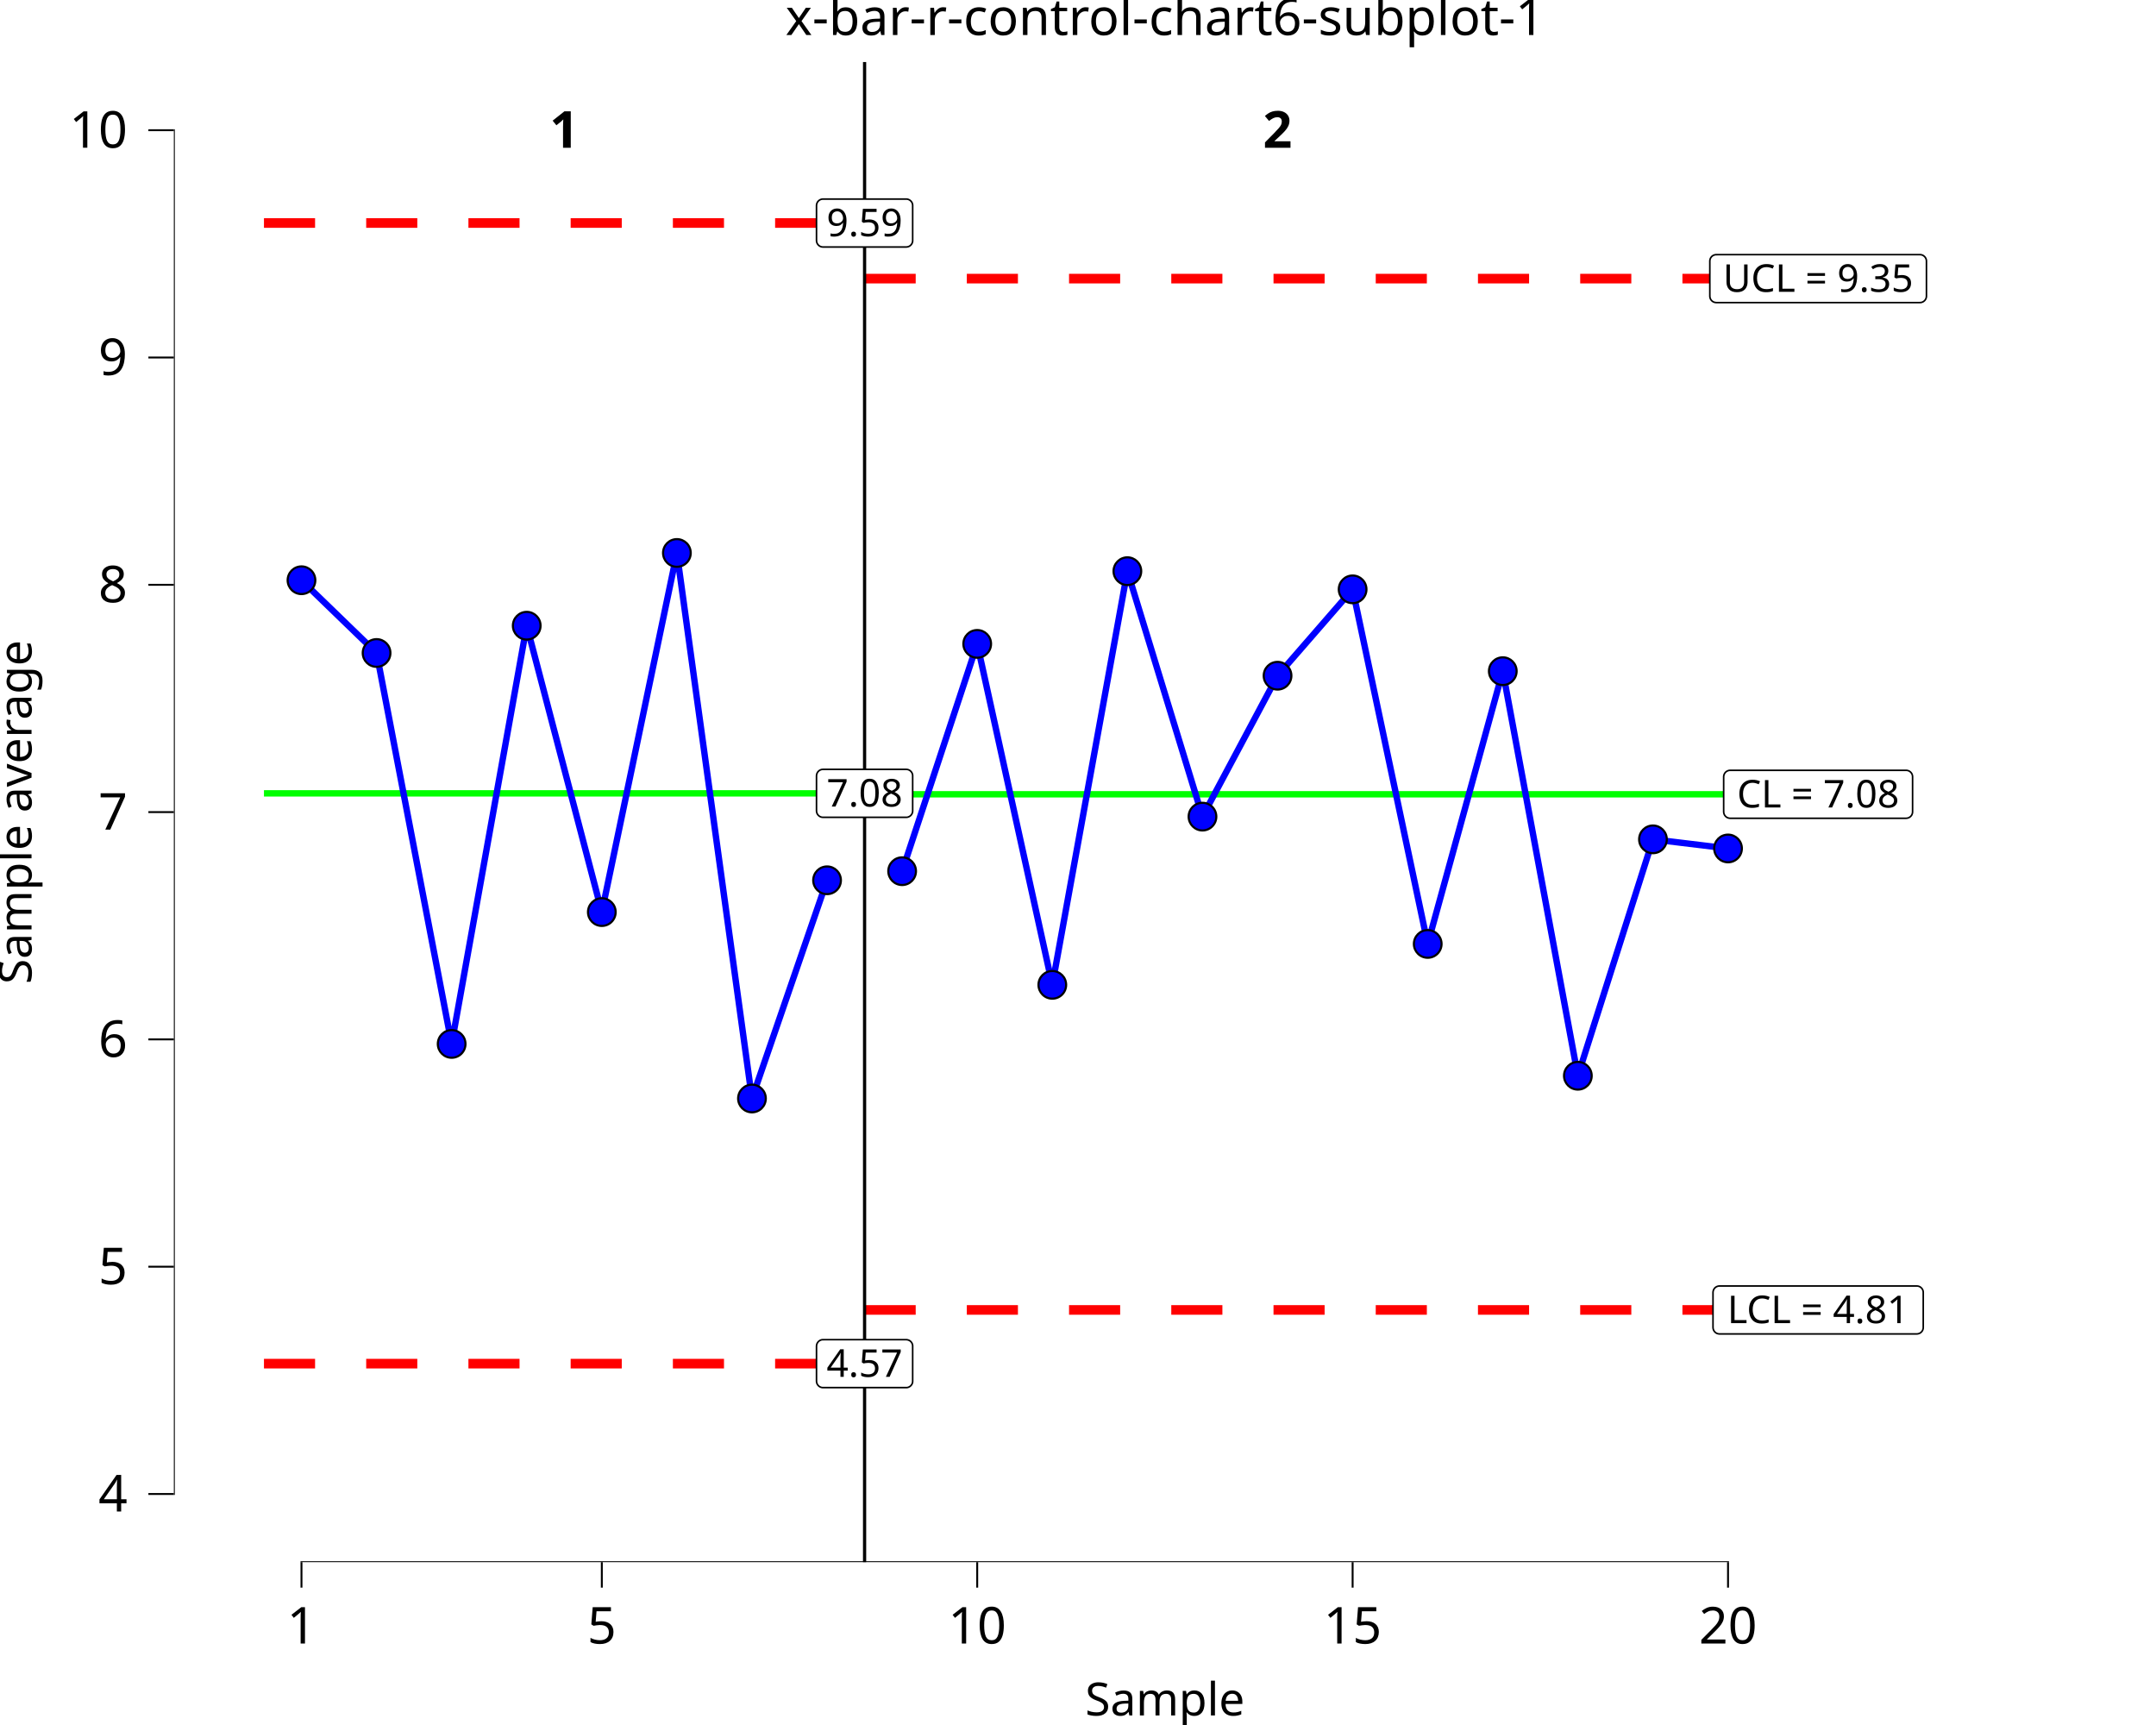
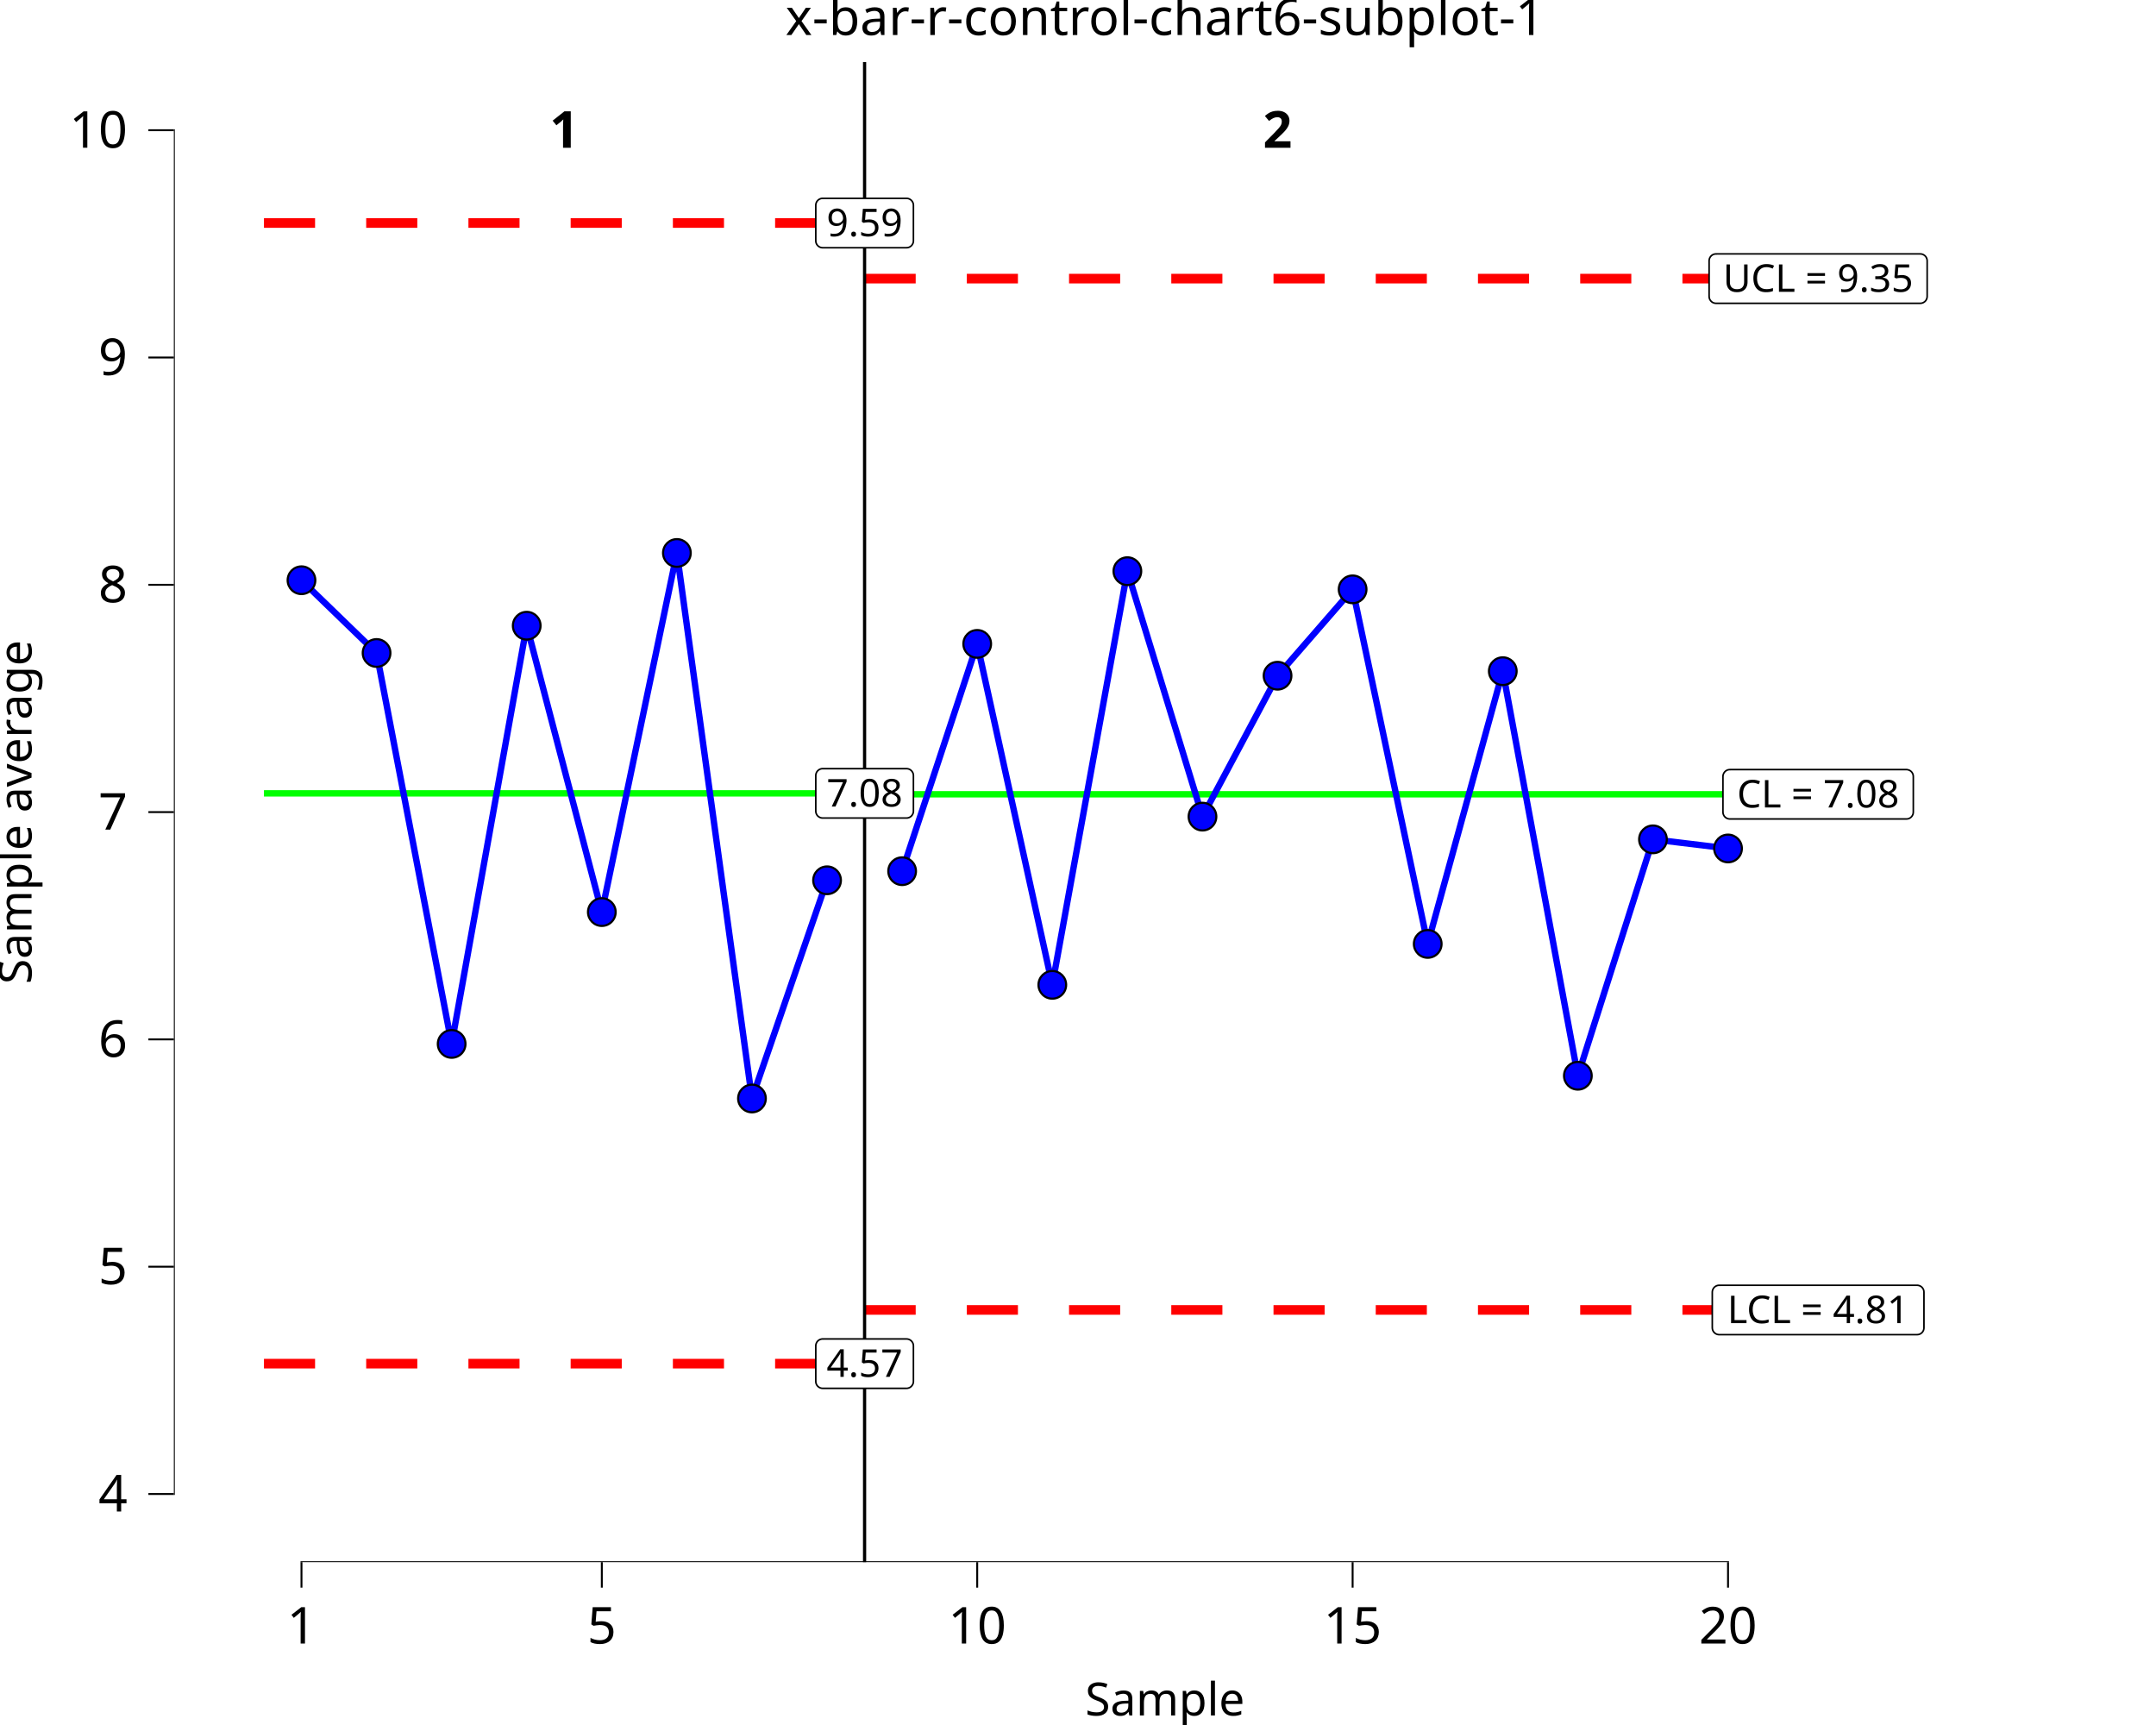
<svg xmlns="http://www.w3.org/2000/svg" class="svglite" data-engine-version="2.0" width="720.00pt" height="576.00pt" viewBox="0 0 720.00 576.00">
  <defs>
    <style type="text/css">
    .svglite line, .svglite polyline, .svglite polygon, .svglite path, .svglite rect, .svglite circle {
      fill: none;
      stroke: #000000;
      stroke-linecap: round;
      stroke-linejoin: round;
      stroke-miterlimit: 10.00;
    }
  </style>
  </defs>
  <rect width="100%" height="100%" style="stroke: none; fill: #FFFFFF;" />
  <defs>
    <clipPath id="cpMC4wMHw3MjAuMDB8MC4wMHw1NzYuMDA=">
      <rect x="0.00" y="0.00" width="720.00" height="576.00" />
    </clipPath>
  </defs>
  <g clip-path="url(#cpMC4wMHw3MjAuMDB8MC4wMHw1NzYuMDA=)">
    <rect x="0.00" y="0.00" width="720.00" height="576.00" style="stroke-width: 10.67; stroke: none;" />
  </g>
  <defs>
    <clipPath id="cpNTguMDZ8NzIwLjAwfDIwLjcxfDUyMS42Mw==">
      <rect x="58.06" y="20.71" width="661.94" height="500.92" />
    </clipPath>
  </defs>
  <g clip-path="url(#cpNTguMDZ8NzIwLjAwfDIwLjcxfDUyMS42Mw==)">
    <rect x="58.06" y="20.71" width="661.94" height="500.92" style="stroke-width: 10.67; stroke: none;" />
    <polyline points="88.15,264.91 113.22,264.91 113.22,264.91 138.29,264.91 138.29,264.91 163.37,264.91 163.37,264.91 188.44,264.91 188.44,264.91 213.51,264.91 213.51,264.91 238.59,264.91 238.59,264.91 263.66,264.91 263.66,264.91 288.73,264.91 288.73,264.91 " style="stroke-width: 2.13; stroke: #00FF00; stroke-linecap: butt;" />
    <polyline points="288.73,265.22 313.81,265.22 313.81,265.22 338.88,265.22 338.88,265.22 363.95,265.22 363.95,265.22 389.03,265.22 389.03,265.22 414.10,265.22 414.10,265.22 439.18,265.22 439.18,265.22 464.25,265.22 464.25,265.22 489.32,265.22 489.32,265.22 514.40,265.22 514.40,265.22 539.47,265.22 539.47,265.22 564.54,265.22 564.54,265.22 589.62,265.22 589.62,265.22 " style="stroke-width: 2.13; stroke: #00FF00; stroke-linecap: butt;" />
    <polyline points="88.15,74.47 113.22,74.47 113.22,74.47 138.29,74.47 138.29,74.47 163.37,74.47 163.37,74.47 188.44,74.47 188.44,74.47 213.51,74.47 213.51,74.47 238.59,74.47 238.59,74.47 263.66,74.47 263.66,74.47 288.73,74.47 288.73,74.47 " style="stroke-width: 3.20; stroke: #FF0000; stroke-dasharray: 17.07,17.07; stroke-linecap: butt;" />
    <polyline points="288.73,93.03 313.81,93.03 313.81,93.03 338.88,93.03 338.88,93.03 363.95,93.03 363.95,93.03 389.03,93.03 389.03,93.03 414.10,93.03 414.10,93.03 439.18,93.03 439.18,93.03 464.25,93.03 464.25,93.03 489.32,93.03 489.32,93.03 514.40,93.03 514.40,93.03 539.47,93.03 539.47,93.03 564.54,93.03 564.54,93.03 589.62,93.03 589.62,93.03 " style="stroke-width: 3.20; stroke: #FF0000; stroke-dasharray: 17.07,17.07; stroke-linecap: butt;" />
    <polyline points="88.15,455.34 113.22,455.34 113.22,455.34 138.29,455.34 138.29,455.34 163.37,455.34 163.37,455.34 188.44,455.34 188.44,455.34 213.51,455.34 213.51,455.34 238.59,455.34 238.59,455.34 263.66,455.34 263.66,455.34 288.73,455.34 288.73,455.34 " style="stroke-width: 3.20; stroke: #FF0000; stroke-dasharray: 17.07,17.07; stroke-linecap: butt;" />
    <polyline points="288.73,437.41 313.81,437.41 313.81,437.41 338.88,437.41 338.88,437.41 363.95,437.41 363.95,437.41 389.03,437.41 389.03,437.41 414.10,437.41 414.10,437.41 439.18,437.41 439.18,437.41 464.25,437.41 464.25,437.41 489.32,437.41 489.32,437.41 514.40,437.41 514.40,437.41 539.47,437.41 539.47,437.41 564.54,437.41 564.54,437.41 589.62,437.41 589.62,437.41 " style="stroke-width: 3.20; stroke: #FF0000; stroke-dasharray: 17.07,17.07; stroke-linecap: butt;" />
    <line x1="288.73" y1="521.63" x2="288.73" y2="20.71" style="stroke-width: 1.07; stroke-linecap: butt;" />
    <text x="188.44" y="49.35" text-anchor="middle" style="font-size: 17.07px; font-weight: bold; font-family: sans;" textLength="9.50px" lengthAdjust="spacingAndGlyphs">1</text>
    <text x="426.64" y="49.35" text-anchor="middle" style="font-size: 17.07px; font-weight: bold; font-family: sans;" textLength="9.50px" lengthAdjust="spacingAndGlyphs">2</text>
-     <polygon points="274.83,272.91 302.63,272.91 302.55,272.91 302.90,272.90 303.24,272.83 303.56,272.70 303.86,272.53 304.13,272.31 304.36,272.05 304.55,271.75 304.68,271.43 304.77,271.10 304.79,270.75 304.79,270.75 304.79,259.06 304.79,259.06 304.77,258.71 304.68,258.38 304.55,258.06 304.36,257.76 304.13,257.50 303.86,257.28 303.56,257.11 303.24,256.98 302.90,256.92 302.63,256.90 274.83,256.90 275.09,256.92 274.75,256.90 274.40,256.94 274.07,257.04 273.75,257.19 273.47,257.39 273.22,257.63 273.01,257.90 272.85,258.21 272.74,258.54 272.68,258.89 272.67,259.06 272.67,270.75 272.68,270.58 272.68,270.92 272.74,271.27 272.85,271.60 273.01,271.91 273.22,272.18 273.47,272.42 273.75,272.62 274.07,272.77 274.40,272.87 274.75,272.91 " style="stroke-width: 0.53; fill: #FFFFFF;" />
+     <polygon points="274.74,273.15 302.73,273.15 302.64,273.15 303.01,273.14 303.37,273.06 303.72,272.93 304.04,272.74 304.33,272.51 304.57,272.23 304.77,271.92 304.92,271.58 305.01,271.22 305.04,270.85 305.04,270.85 305.04,258.96 305.04,258.96 305.01,258.59 304.92,258.23 304.77,257.89 304.57,257.58 304.33,257.30 304.04,257.07 303.72,256.88 303.37,256.75 303.01,256.68 302.73,256.66 274.74,256.66 275.01,256.68 274.64,256.66 274.28,256.70 273.92,256.81 273.58,256.97 273.28,257.18 273.01,257.43 272.79,257.73 272.62,258.06 272.50,258.41 272.44,258.78 272.43,258.96 272.43,270.85 272.44,270.66 272.44,271.03 272.50,271.40 272.62,271.75 272.79,272.08 273.01,272.38 273.28,272.63 273.58,272.84 273.92,273.00 274.28,273.11 274.64,273.15 " style="stroke-width: 0.53; fill: #FFFFFF;" />
    <text x="288.73" y="269.31" text-anchor="middle" style="font-size: 12.80px; font-family: sans;" textLength="24.92px" lengthAdjust="spacingAndGlyphs">7.08</text>
-     <polygon points="274.83,463.34 302.63,463.34 302.55,463.34 302.90,463.33 303.24,463.26 303.56,463.13 303.86,462.96 304.13,462.74 304.36,462.48 304.55,462.19 304.68,461.87 304.77,461.53 304.79,461.18 304.79,461.18 304.79,449.49 304.79,449.49 304.77,449.14 304.68,448.81 304.55,448.49 304.36,448.19 304.13,447.93 303.86,447.71 303.56,447.54 303.24,447.42 302.90,447.35 302.63,447.33 274.83,447.33 275.09,447.35 274.75,447.33 274.40,447.37 274.07,447.47 273.75,447.62 273.47,447.82 273.22,448.06 273.01,448.34 272.85,448.64 272.74,448.97 272.68,449.32 272.67,449.49 272.67,461.18 272.68,461.01 272.68,461.36 272.74,461.70 272.85,462.03 273.01,462.34 273.22,462.61 273.47,462.86 273.75,463.05 274.07,463.20 274.40,463.30 274.75,463.34 " style="stroke-width: 0.53; fill: #FFFFFF;" />
+     <polygon points="274.74,463.58 302.73,463.58 302.64,463.58 303.01,463.57 303.37,463.49 303.72,463.36 304.04,463.18 304.33,462.94 304.57,462.66 304.77,462.35 304.92,462.01 305.01,461.65 305.04,461.28 305.04,461.28 305.04,449.39 305.04,449.39 305.01,449.02 304.92,448.66 304.77,448.32 304.57,448.01 304.33,447.73 304.04,447.50 303.72,447.31 303.37,447.18 303.01,447.11 302.73,447.09 274.74,447.09 275.01,447.11 274.64,447.09 274.28,447.14 273.92,447.24 273.58,447.40 273.28,447.61 273.01,447.87 272.79,448.16 272.62,448.49 272.50,448.84 272.44,449.21 272.43,449.39 272.43,461.28 272.44,461.09 272.44,461.46 272.50,461.83 272.62,462.18 272.79,462.51 273.01,462.81 273.28,463.06 273.58,463.27 273.92,463.43 274.28,463.54 274.64,463.58 " style="stroke-width: 0.53; fill: #FFFFFF;" />
    <text x="288.73" y="459.74" text-anchor="middle" style="font-size: 12.80px; font-family: sans;" textLength="24.92px" lengthAdjust="spacingAndGlyphs">4.57</text>
-     <polygon points="274.83,82.48 302.63,82.48 302.55,82.48 302.90,82.46 303.24,82.39 303.56,82.27 303.86,82.10 304.13,81.88 304.36,81.62 304.55,81.32 304.68,81.00 304.77,80.67 304.79,80.32 304.79,80.32 304.79,68.63 304.79,68.63 304.77,68.28 304.68,67.94 304.55,67.62 304.36,67.33 304.13,67.07 303.86,66.85 303.56,66.68 303.24,66.55 302.90,66.48 302.63,66.47 274.83,66.47 275.09,66.48 274.75,66.47 274.40,66.51 274.07,66.61 273.75,66.76 273.47,66.96 273.22,67.20 273.01,67.47 272.85,67.78 272.74,68.11 272.68,68.45 272.67,68.63 272.67,80.32 272.68,80.15 272.68,80.49 272.74,80.84 272.85,81.17 273.01,81.47 273.22,81.75 273.47,81.99 273.75,82.19 274.07,82.34 274.40,82.44 274.75,82.48 " style="stroke-width: 0.53; fill: #FFFFFF;" />
+     <polygon points="274.74,82.72 302.73,82.72 302.64,82.72 303.01,82.70 303.37,82.63 303.72,82.50 304.04,82.31 304.33,82.08 304.57,81.80 304.77,81.49 304.92,81.15 305.01,80.79 305.04,80.42 305.04,80.42 305.04,68.53 305.04,68.53 305.01,68.16 304.92,67.80 304.77,67.46 304.57,67.15 304.33,66.87 304.04,66.64 303.72,66.45 303.37,66.32 303.01,66.24 302.73,66.23 274.74,66.23 275.01,66.24 274.64,66.23 274.28,66.27 273.92,66.38 273.58,66.54 273.28,66.75 273.01,67.00 272.79,67.30 272.62,67.63 272.50,67.98 272.44,68.35 272.43,68.53 272.43,80.42 272.44,80.23 272.44,80.60 272.50,80.97 272.62,81.32 272.79,81.65 273.01,81.94 273.28,82.20 273.58,82.41 273.92,82.57 274.28,82.67 274.64,82.72 " style="stroke-width: 0.53; fill: #FFFFFF;" />
    <text x="288.73" y="78.88" text-anchor="middle" style="font-size: 12.80px; font-family: sans;" textLength="24.92px" lengthAdjust="spacingAndGlyphs">9.59</text>
-     <polygon points="577.78,273.23 636.55,273.23 636.47,273.23 636.81,273.21 637.15,273.14 637.48,273.02 637.78,272.84 638.05,272.62 638.28,272.36 638.47,272.07 638.60,271.75 638.68,271.41 638.71,271.07 638.71,271.07 638.71,259.38 638.71,259.38 638.68,259.03 638.60,258.69 638.47,258.37 638.28,258.08 638.05,257.82 637.78,257.60 637.48,257.42 637.15,257.30 636.81,257.23 636.55,257.22 577.78,257.22 578.04,257.23 577.70,257.22 577.35,257.26 577.02,257.36 576.70,257.51 576.42,257.70 576.17,257.94 575.96,258.22 575.80,258.53 575.69,258.86 575.63,259.20 575.62,259.38 575.62,271.07 575.63,270.89 575.63,271.24 575.69,271.58 575.80,271.91 575.96,272.22 576.17,272.50 576.42,272.74 576.70,272.94 577.02,273.09 577.35,273.18 577.70,273.23 " style="stroke-width: 0.53; fill: #FFFFFF;" />
+     <polygon points="577.69,273.47 636.65,273.47 636.56,273.47 636.93,273.45 637.29,273.38 637.64,273.25 637.96,273.06 638.25,272.83 638.49,272.55 638.69,272.23 638.84,271.89 638.92,271.53 638.95,271.16 638.95,271.16 638.95,259.28 638.95,259.28 638.92,258.91 638.84,258.55 638.69,258.21 638.49,257.89 638.25,257.62 637.96,257.38 637.64,257.20 637.29,257.07 636.93,256.99 636.65,256.97 577.69,256.97 577.97,256.99 577.60,256.98 577.23,257.02 576.87,257.12 576.54,257.28 576.23,257.49 575.96,257.75 575.74,258.05 575.57,258.38 575.45,258.73 575.39,259.09 575.38,259.28 575.38,271.16 575.39,270.98 575.39,271.35 575.45,271.72 575.57,272.07 575.74,272.40 575.96,272.69 576.23,272.95 576.54,273.16 576.87,273.32 577.23,273.42 577.60,273.47 " style="stroke-width: 0.53; fill: #FFFFFF;" />
    <text x="607.17" y="269.63" text-anchor="middle" style="font-size: 12.80px; font-family: sans;" textLength="55.89px" lengthAdjust="spacingAndGlyphs">CL = 7.08</text>
-     <polygon points="574.22,445.42 640.11,445.42 640.03,445.42 640.37,445.40 640.71,445.33 641.04,445.21 641.34,445.04 641.61,444.82 641.84,444.56 642.03,444.26 642.16,443.94 642.25,443.60 642.27,443.26 642.27,443.26 642.27,431.57 642.27,431.57 642.25,431.22 642.16,430.88 642.03,430.56 641.84,430.27 641.61,430.01 641.34,429.79 641.04,429.61 640.71,429.49 640.37,429.42 640.11,429.41 574.22,429.41 574.48,429.42 574.14,429.41 573.79,429.45 573.46,429.55 573.14,429.70 572.86,429.89 572.61,430.13 572.40,430.41 572.24,430.72 572.13,431.05 572.07,431.39 572.06,431.57 572.06,443.26 572.07,443.08 572.07,443.43 572.13,443.77 572.24,444.10 572.40,444.41 572.61,444.69 572.86,444.93 573.14,445.13 573.46,445.28 573.79,445.37 574.14,445.42 " style="stroke-width: 0.53; fill: #FFFFFF;" />
+     <polygon points="574.13,445.66 640.21,445.66 640.12,445.66 640.49,445.64 640.85,445.57 641.20,445.44 641.52,445.25 641.81,445.02 642.05,444.74 642.25,444.43 642.40,444.08 642.48,443.72 642.51,443.35 642.51,443.35 642.51,431.47 642.51,431.47 642.48,431.10 642.40,430.74 642.25,430.40 642.05,430.09 641.81,429.81 641.52,429.57 641.20,429.39 640.85,429.26 640.49,429.18 640.21,429.17 574.13,429.17 574.41,429.18 574.03,429.17 573.67,429.21 573.31,429.31 572.98,429.47 572.67,429.68 572.40,429.94 572.18,430.24 572.01,430.57 571.89,430.92 571.83,431.28 571.82,431.47 571.82,443.35 571.83,443.17 571.83,443.54 571.89,443.91 572.01,444.26 572.18,444.59 572.40,444.88 572.67,445.14 572.98,445.35 573.31,445.51 573.67,445.61 574.03,445.66 " style="stroke-width: 0.53; fill: #FFFFFF;" />
    <text x="607.17" y="441.82" text-anchor="middle" style="font-size: 12.80px; font-family: sans;" textLength="63.01px" lengthAdjust="spacingAndGlyphs">LCL = 4.81</text>
-     <polygon points="573.16,101.04 641.18,101.04 641.09,101.03 641.44,101.02 641.78,100.95 642.10,100.83 642.40,100.65 642.67,100.43 642.90,100.17 643.09,99.88 643.23,99.56 643.31,99.22 643.34,98.88 643.34,98.88 643.34,87.19 643.34,87.19 643.31,86.84 643.23,86.50 643.09,86.18 642.90,85.89 642.67,85.63 642.40,85.41 642.10,85.23 641.78,85.11 641.44,85.04 641.18,85.03 573.16,85.03 573.42,85.04 573.07,85.03 572.73,85.07 572.39,85.17 572.08,85.31 571.79,85.51 571.54,85.75 571.33,86.03 571.17,86.34 571.06,86.67 571.01,87.01 571.00,87.19 571.00,98.88 571.01,98.70 571.01,99.05 571.06,99.39 571.17,99.72 571.33,100.03 571.54,100.31 571.79,100.55 572.08,100.75 572.39,100.90 572.73,100.99 573.07,101.03 " style="stroke-width: 0.53; fill: #FFFFFF;" />
+     <polygon points="573.06,101.28 641.27,101.28 641.18,101.28 641.55,101.26 641.92,101.19 642.26,101.06 642.58,100.87 642.87,100.64 643.12,100.36 643.31,100.04 643.46,99.70 643.55,99.34 643.58,98.97 643.58,98.97 643.58,87.09 643.58,87.09 643.55,86.72 643.46,86.36 643.31,86.02 643.12,85.70 642.87,85.43 642.58,85.19 642.26,85.01 641.92,84.87 641.55,84.80 641.27,84.78 573.06,84.78 573.34,84.80 572.97,84.79 572.60,84.83 572.25,84.93 571.91,85.09 571.61,85.30 571.34,85.56 571.12,85.86 570.94,86.19 570.83,86.54 570.77,86.90 570.76,87.09 570.76,98.97 570.77,98.79 570.77,99.16 570.83,99.52 570.94,99.88 571.12,100.20 571.34,100.50 571.61,100.76 571.91,100.97 572.25,101.13 572.60,101.23 572.97,101.28 " style="stroke-width: 0.53; fill: #FFFFFF;" />
    <text x="607.17" y="97.44" text-anchor="middle" style="font-size: 12.80px; font-family: sans;" textLength="65.14px" lengthAdjust="spacingAndGlyphs">UCL = 9.35</text>
    <polyline points="100.68,193.75 125.76,218.04 150.83,348.58 175.90,208.93 200.98,304.56 226.05,184.64 251.12,366.80 276.20,293.94 " style="stroke-width: 2.13; stroke: #0000FF; stroke-linecap: butt;" />
    <polyline points="301.27,290.90 326.34,215.00 351.42,328.85 376.49,190.72 401.57,272.68 426.64,225.63 451.71,196.79 476.79,315.19 501.86,224.11 526.93,359.21 552.01,280.27 577.08,283.31 " style="stroke-width: 2.13; stroke: #0000FF; stroke-linecap: butt;" />
    <circle cx="100.68" cy="193.75" r="4.62" style="stroke-width: 0.71; fill: #0000FF;" />
    <circle cx="125.76" cy="218.04" r="4.62" style="stroke-width: 0.71; fill: #0000FF;" />
    <circle cx="150.83" cy="348.58" r="4.62" style="stroke-width: 0.71; fill: #0000FF;" />
    <circle cx="175.90" cy="208.93" r="4.62" style="stroke-width: 0.71; fill: #0000FF;" />
    <circle cx="200.98" cy="304.56" r="4.62" style="stroke-width: 0.71; fill: #0000FF;" />
    <circle cx="226.05" cy="184.64" r="4.62" style="stroke-width: 0.71; fill: #0000FF;" />
    <circle cx="251.12" cy="366.80" r="4.62" style="stroke-width: 0.71; fill: #0000FF;" />
    <circle cx="276.20" cy="293.94" r="4.62" style="stroke-width: 0.71; fill: #0000FF;" />
    <circle cx="301.27" cy="290.90" r="4.62" style="stroke-width: 0.71; fill: #0000FF;" />
    <circle cx="326.34" cy="215.00" r="4.62" style="stroke-width: 0.71; fill: #0000FF;" />
    <circle cx="351.42" cy="328.85" r="4.62" style="stroke-width: 0.71; fill: #0000FF;" />
    <circle cx="376.49" cy="190.72" r="4.62" style="stroke-width: 0.71; fill: #0000FF;" />
    <circle cx="401.57" cy="272.68" r="4.62" style="stroke-width: 0.71; fill: #0000FF;" />
    <circle cx="426.64" cy="225.63" r="4.62" style="stroke-width: 0.71; fill: #0000FF;" />
    <circle cx="451.71" cy="196.79" r="4.62" style="stroke-width: 0.71; fill: #0000FF;" />
    <circle cx="476.79" cy="315.19" r="4.62" style="stroke-width: 0.71; fill: #0000FF;" />
    <circle cx="501.86" cy="224.11" r="4.62" style="stroke-width: 0.71; fill: #0000FF;" />
    <circle cx="526.93" cy="359.21" r="4.62" style="stroke-width: 0.71; fill: #0000FF;" />
    <circle cx="552.01" cy="280.27" r="4.62" style="stroke-width: 0.71; fill: #0000FF;" />
    <circle cx="577.08" cy="283.31" r="4.62" style="stroke-width: 0.71; fill: #0000FF;" />
    <line x1="100.36" y1="521.63" x2="577.40" y2="521.63" style="stroke-width: 0.64; stroke-linecap: butt;" />
    <line x1="58.06" y1="499.18" x2="58.06" y2="43.16" style="stroke-width: 0.64; stroke-linecap: butt;" />
    <rect x="58.06" y="20.71" width="661.94" height="500.92" style="stroke-width: 0.00; stroke: none;" />
  </g>
  <g clip-path="url(#cpMC4wMHw3MjAuMDB8MC4wMHw1NzYuMDA=)">
    <polyline points="58.06,521.63 58.06,20.71 " style="stroke-width: 0.00; stroke: none; stroke-linecap: butt;" />
    <text x="42.58" y="504.71" text-anchor="end" style="font-size: 17.00px; font-family: sans;" textLength="9.46px" lengthAdjust="spacingAndGlyphs">4</text>
    <text x="42.58" y="428.81" text-anchor="end" style="font-size: 17.00px; font-family: sans;" textLength="9.46px" lengthAdjust="spacingAndGlyphs">5</text>
    <text x="42.58" y="352.91" text-anchor="end" style="font-size: 17.00px; font-family: sans;" textLength="9.46px" lengthAdjust="spacingAndGlyphs">6</text>
    <text x="42.58" y="277.02" text-anchor="end" style="font-size: 17.00px; font-family: sans;" textLength="9.46px" lengthAdjust="spacingAndGlyphs">7</text>
    <text x="42.58" y="201.12" text-anchor="end" style="font-size: 17.00px; font-family: sans;" textLength="9.46px" lengthAdjust="spacingAndGlyphs">8</text>
    <text x="42.58" y="125.22" text-anchor="end" style="font-size: 17.00px; font-family: sans;" textLength="9.46px" lengthAdjust="spacingAndGlyphs">9</text>
    <text x="42.58" y="49.33" text-anchor="end" style="font-size: 17.00px; font-family: sans;" textLength="18.91px" lengthAdjust="spacingAndGlyphs">10</text>
    <polyline points="49.55,498.86 58.06,498.86 " style="stroke-width: 0.64; stroke-linecap: butt;" />
    <polyline points="49.55,422.96 58.06,422.96 " style="stroke-width: 0.64; stroke-linecap: butt;" />
    <polyline points="49.55,347.06 58.06,347.06 " style="stroke-width: 0.64; stroke-linecap: butt;" />
    <polyline points="49.55,271.17 58.06,271.17 " style="stroke-width: 0.64; stroke-linecap: butt;" />
    <polyline points="49.55,195.27 58.06,195.27 " style="stroke-width: 0.64; stroke-linecap: butt;" />
    <polyline points="49.55,119.37 58.06,119.37 " style="stroke-width: 0.64; stroke-linecap: butt;" />
    <polyline points="49.55,43.48 58.06,43.48 " style="stroke-width: 0.64; stroke-linecap: butt;" />
    <polyline points="58.06,521.63 720.00,521.63 " style="stroke-width: 0.00; stroke: none; stroke-linecap: butt;" />
    <polyline points="100.68,530.13 100.68,521.63 " style="stroke-width: 0.64; stroke-linecap: butt;" />
    <polyline points="200.98,530.13 200.98,521.63 " style="stroke-width: 0.64; stroke-linecap: butt;" />
    <polyline points="326.34,530.13 326.34,521.63 " style="stroke-width: 0.64; stroke-linecap: butt;" />
    <polyline points="451.71,530.13 451.71,521.63 " style="stroke-width: 0.64; stroke-linecap: butt;" />
    <polyline points="577.08,530.13 577.08,521.63 " style="stroke-width: 0.64; stroke-linecap: butt;" />
    <text x="100.68" y="548.80" text-anchor="middle" style="font-size: 17.00px; font-family: sans;" textLength="9.46px" lengthAdjust="spacingAndGlyphs">1</text>
    <text x="200.98" y="548.80" text-anchor="middle" style="font-size: 17.00px; font-family: sans;" textLength="9.46px" lengthAdjust="spacingAndGlyphs">5</text>
    <text x="326.34" y="548.80" text-anchor="middle" style="font-size: 17.00px; font-family: sans;" textLength="18.91px" lengthAdjust="spacingAndGlyphs">10</text>
    <text x="451.71" y="548.80" text-anchor="middle" style="font-size: 17.00px; font-family: sans;" textLength="18.91px" lengthAdjust="spacingAndGlyphs">15</text>
    <text x="577.08" y="548.80" text-anchor="middle" style="font-size: 17.00px; font-family: sans;" textLength="18.91px" lengthAdjust="spacingAndGlyphs">20</text>
    <text x="389.03" y="572.82" text-anchor="middle" style="font-size: 15.30px; font-family: sans;" textLength="51.89px" lengthAdjust="spacingAndGlyphs">Sample</text>
    <text transform="translate(10.53,271.17) rotate(-90)" text-anchor="middle" style="font-size: 15.30px; font-family: sans;" textLength="111.44px" lengthAdjust="spacingAndGlyphs">Sample average</text>
    <text x="389.03" y="11.70" text-anchor="middle" style="font-size: 17.00px; font-family: sans;" textLength="235.27px" lengthAdjust="spacingAndGlyphs">x-bar-r-control-chart6-subplot-1</text>
  </g>
</svg>
